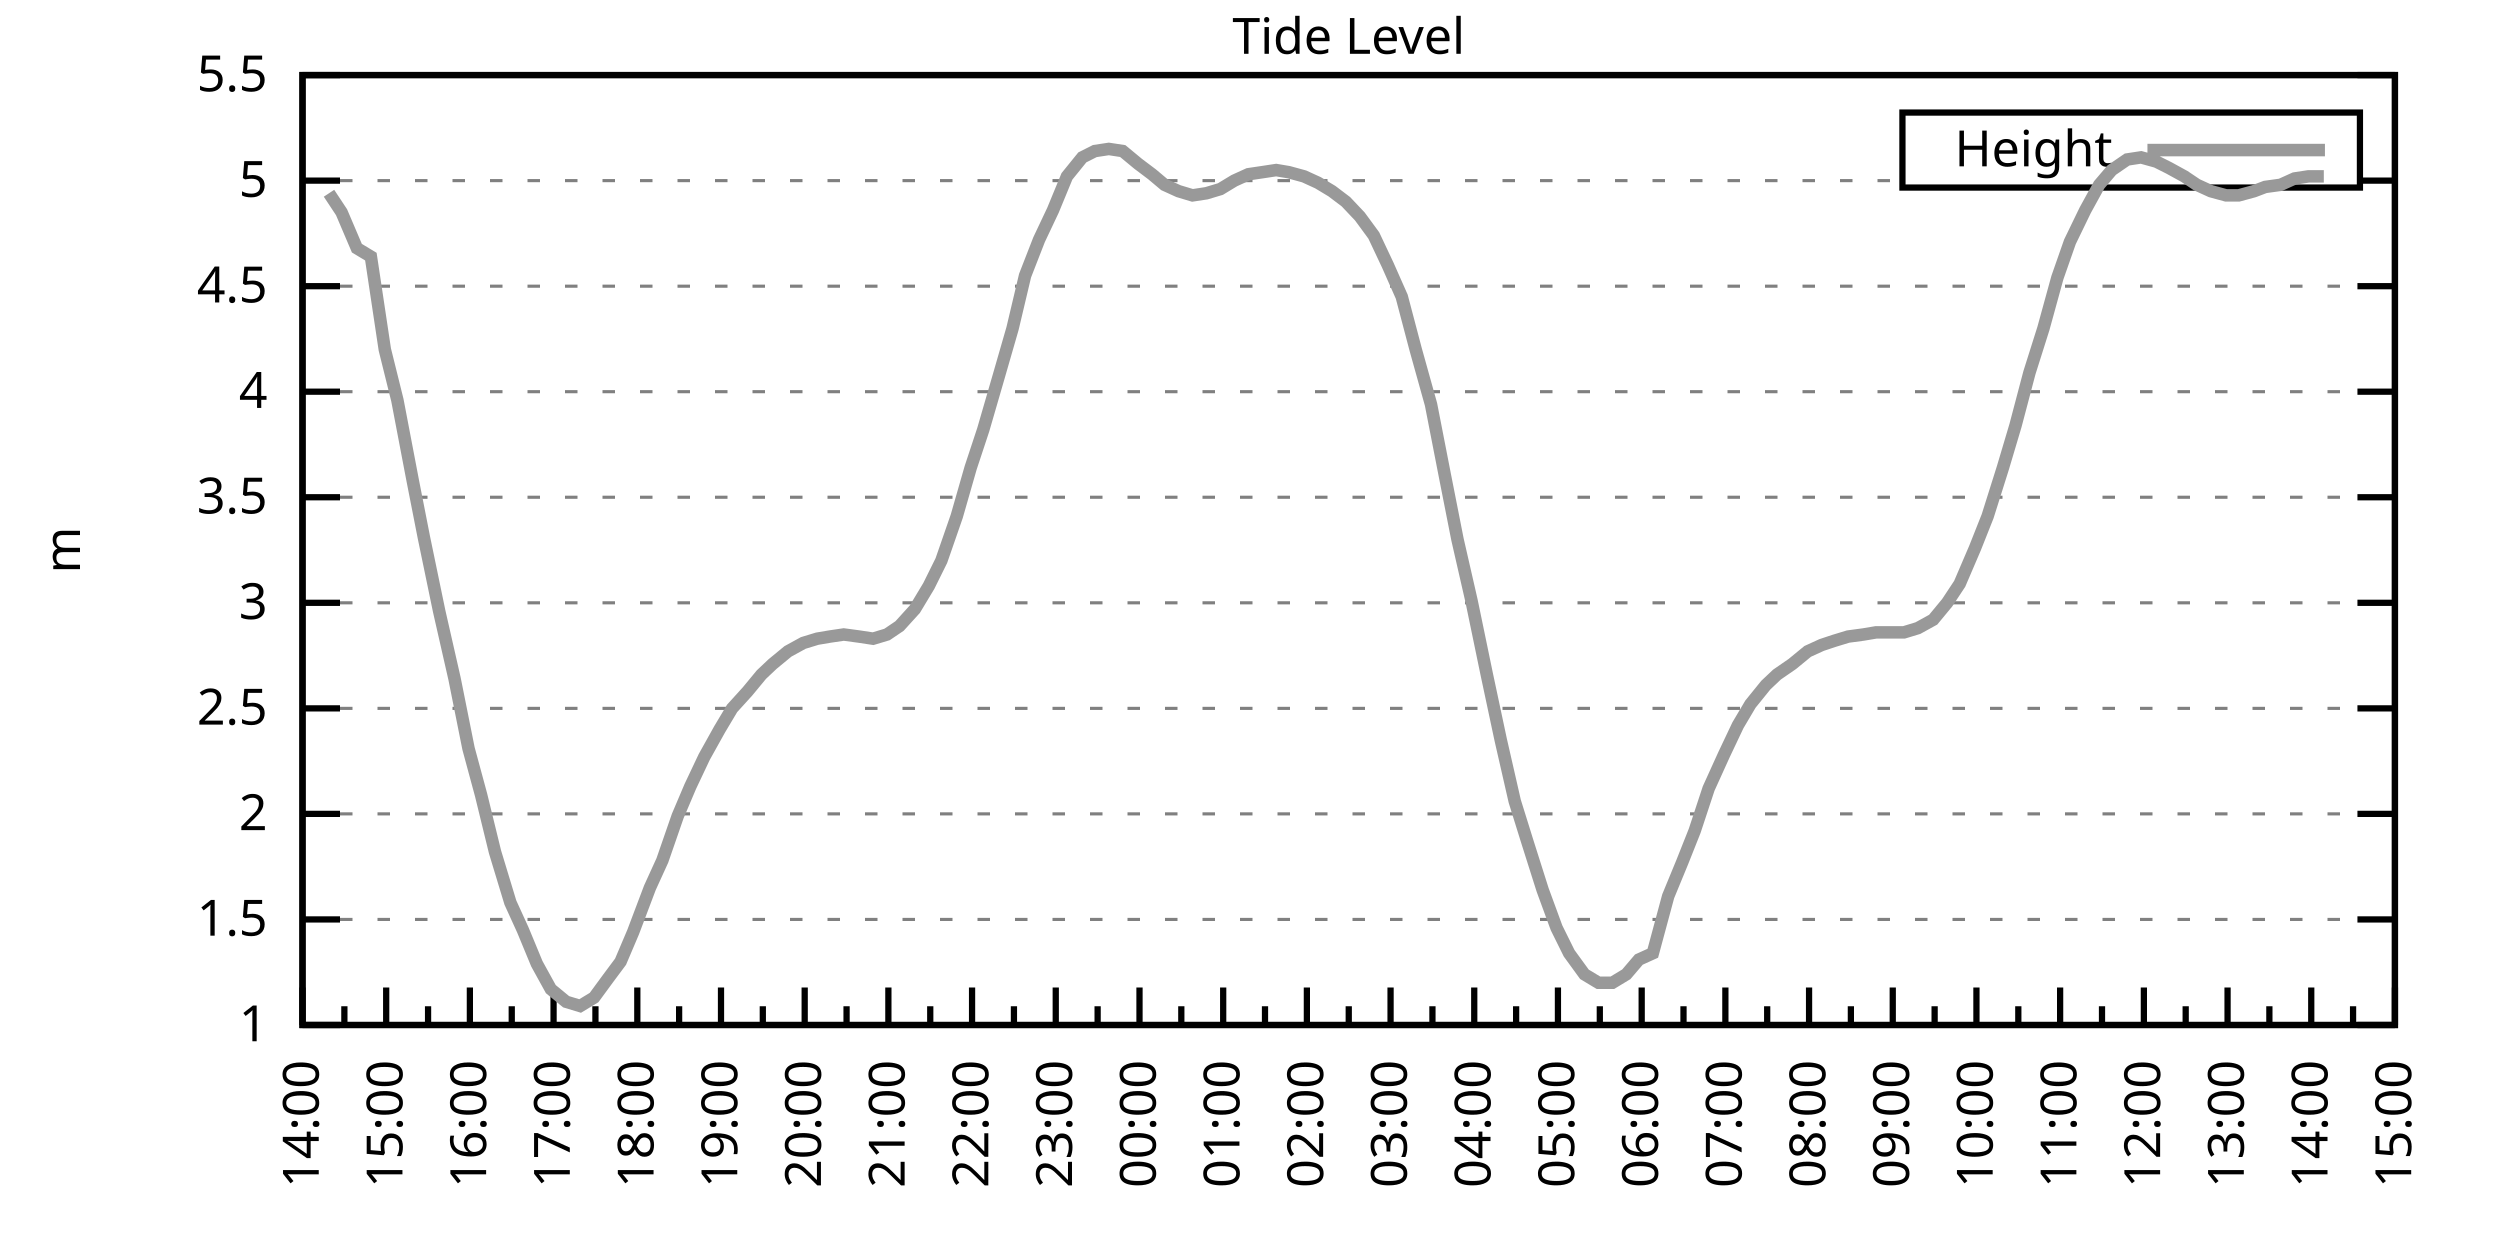
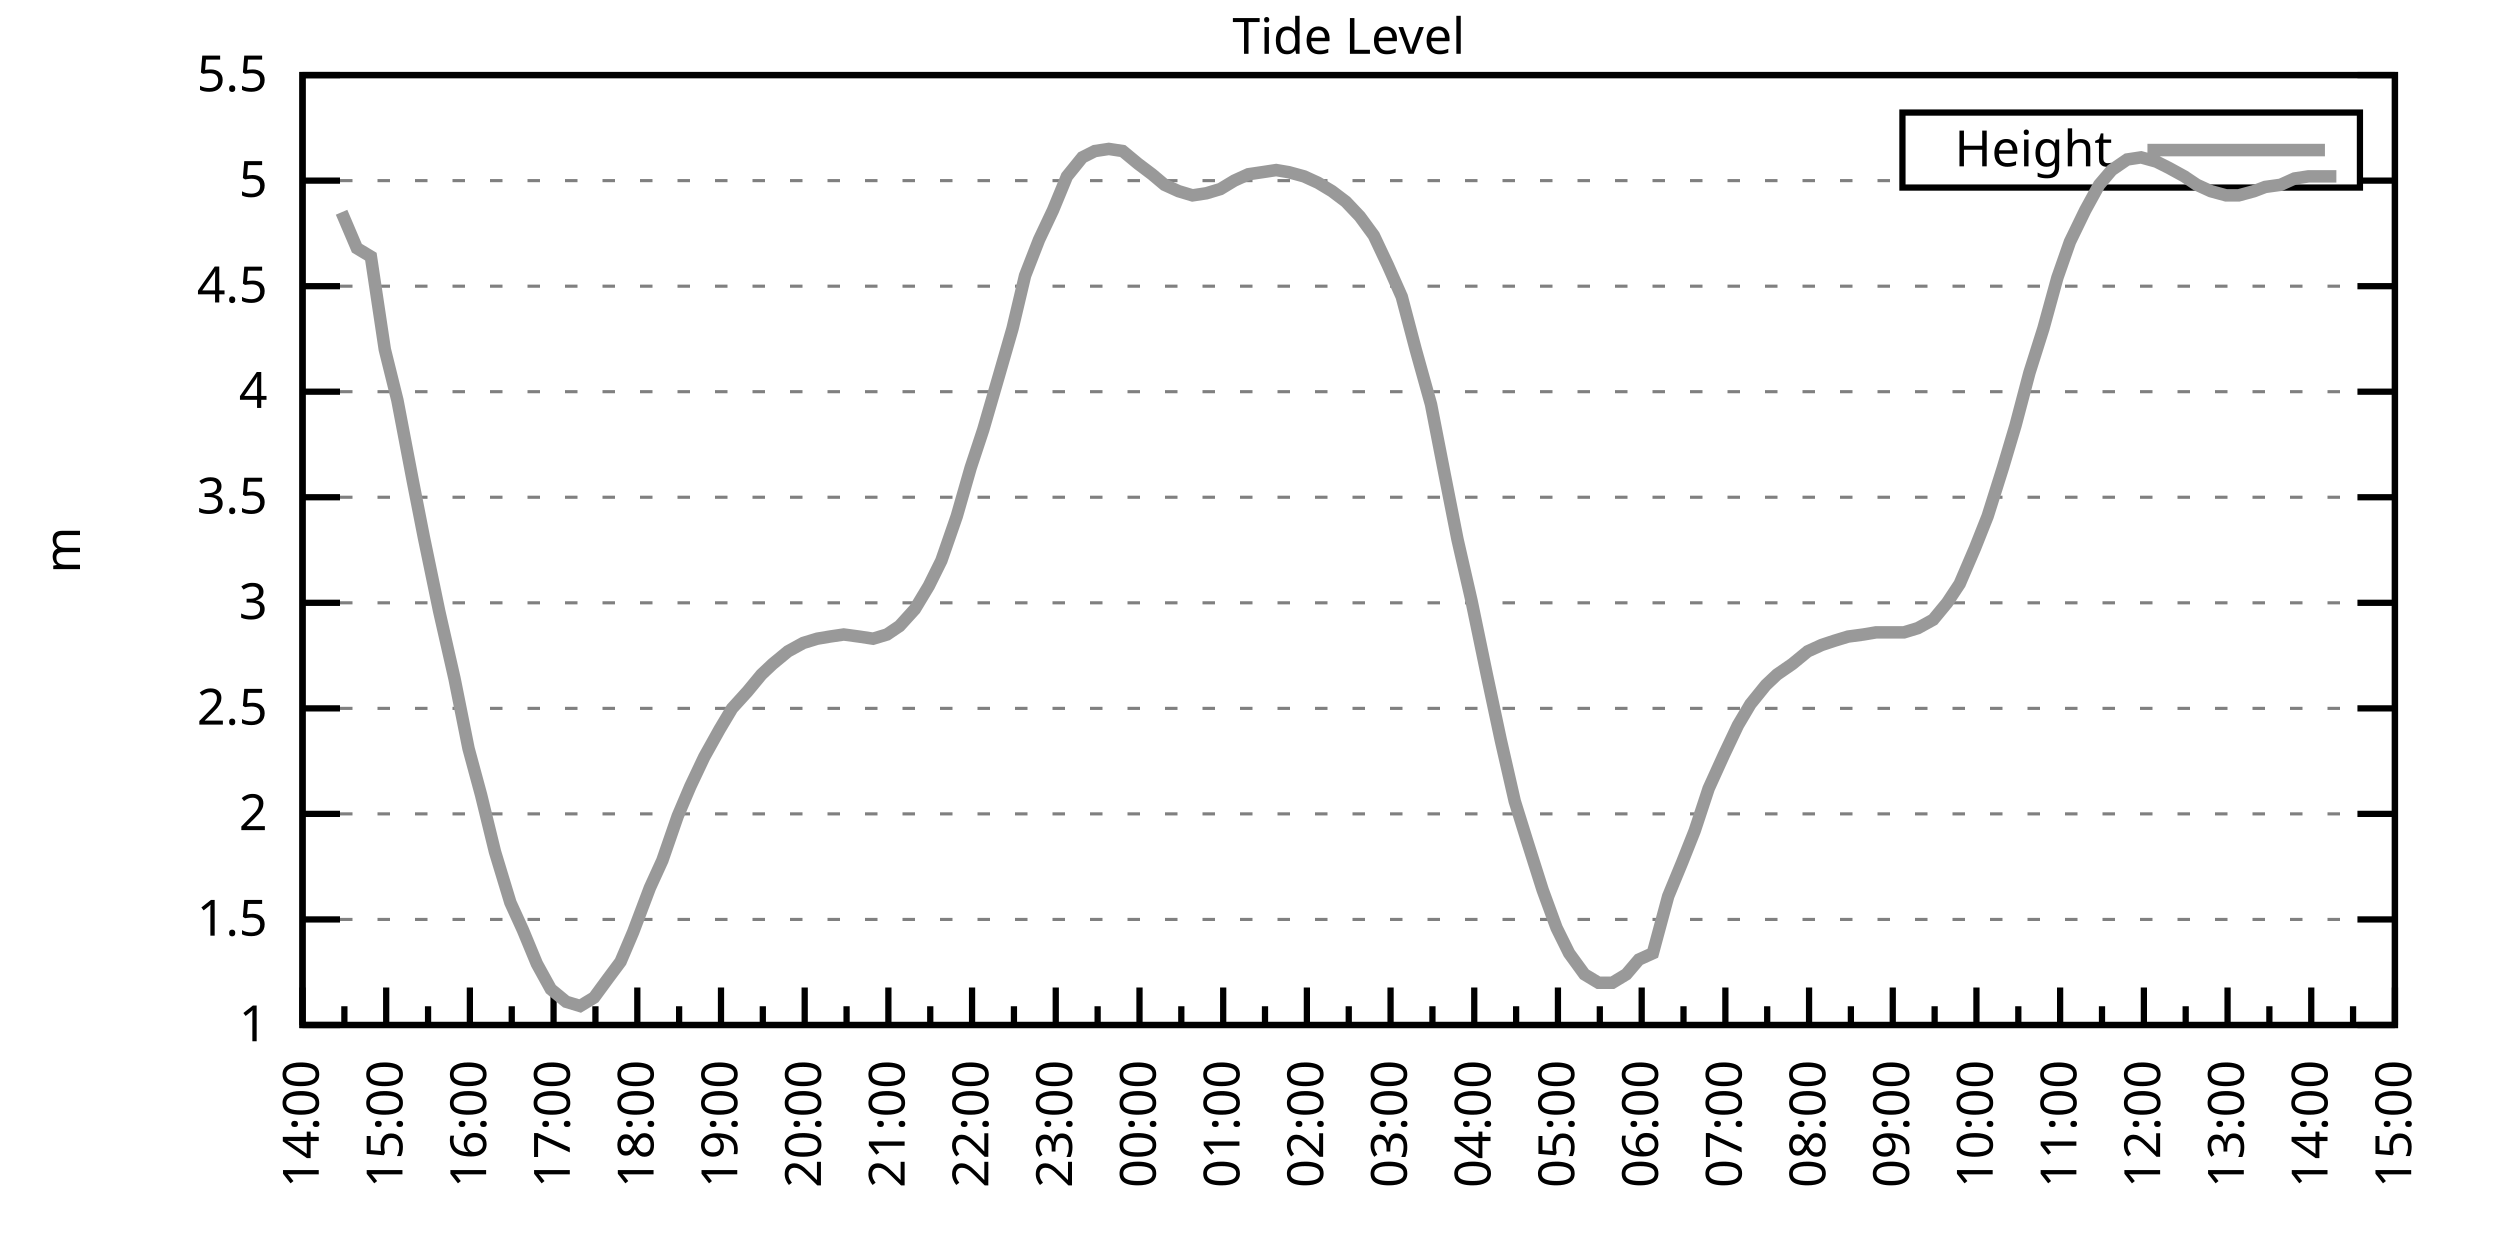
<svg xmlns="http://www.w3.org/2000/svg" xmlns:xlink="http://www.w3.org/1999/xlink" width="400" height="200" viewBox="0 0 400 200">
  <g id="gnuplot_canvas">
    <rect x="0" y="0" width="400" height="200" fill="none" />
    <defs>
      <circle id="gpDot" r="0.5" stroke-width="0.5" stroke="currentColor" />
      <path id="gpPt0" stroke-width="0.333" stroke="currentColor" d="M-1,0 h2 M0,-1 v2" />
      <path id="gpPt1" stroke-width="0.333" stroke="currentColor" d="M-1,-1 L1,1 M1,-1 L-1,1" />
      <path id="gpPt2" stroke-width="0.333" stroke="currentColor" d="M-1,0 L1,0 M0,-1 L0,1 M-1,-1 L1,1 M-1,1 L1,-1" />
      <rect id="gpPt3" stroke-width="0.333" stroke="currentColor" x="-1" y="-1" width="2" height="2" />
      <rect id="gpPt4" stroke-width="0.333" stroke="currentColor" fill="currentColor" x="-1" y="-1" width="2" height="2" />
      <circle id="gpPt5" stroke-width="0.333" stroke="currentColor" cx="0" cy="0" r="1" />
      <use xlink:href="#gpPt5" id="gpPt6" fill="currentColor" stroke="none" />
      <path id="gpPt7" stroke-width="0.333" stroke="currentColor" d="M0,-1.33 L-1.33,0.67 L1.33,0.67 z" />
      <use xlink:href="#gpPt7" id="gpPt8" fill="currentColor" stroke="none" />
      <use xlink:href="#gpPt7" id="gpPt9" stroke="currentColor" transform="rotate(180)" />
      <use xlink:href="#gpPt9" id="gpPt10" fill="currentColor" stroke="none" />
      <use xlink:href="#gpPt3" id="gpPt11" stroke="currentColor" transform="rotate(45)" />
      <use xlink:href="#gpPt11" id="gpPt12" fill="currentColor" stroke="none" />
      <path id="gpPt13" stroke-width="0.333" stroke="currentColor" d="M0,1.330 L1.265,0.411 L0.782,-1.067 L-0.782,-1.076 L-1.265,0.411 z" />
      <use xlink:href="#gpPt13" id="gpPt14" fill="currentColor" stroke="none" />
      <filter id="textbox" filterUnits="objectBoundingBox" x="0" y="0" height="1" width="1">
        <feFlood flood-color="white" flood-opacity="1" result="bgnd" />
        <feComposite in="SourceGraphic" in2="bgnd" operator="atop" />
      </filter>
      <filter id="greybox" filterUnits="objectBoundingBox" x="0" y="0" height="1" width="1">
        <feFlood flood-color="lightgrey" flood-opacity="1" result="grey" />
        <feComposite in="SourceGraphic" in2="grey" operator="atop" />
      </filter>
    </defs>
    <g fill="none" color="white" stroke="currentColor" stroke-width="1.00" stroke-linecap="butt" stroke-linejoin="miter">
</g>
    <g fill="none" color="black" stroke="currentColor" stroke-width="1.00" stroke-linecap="butt" stroke-linejoin="miter">
      <g stroke="none" shape-rendering="crispEdges">
        <polygon fill="rgb(255, 255, 255)" points="48.40,164.00 383.18,164.00 383.18,12.02 48.40,12.02 " />
      </g>
    </g>
    <g fill="none" color="black" stroke="currentColor" stroke-width="1.00" stroke-linecap="butt" stroke-linejoin="miter">
</g>
    <g fill="none" color="black" stroke="black" stroke-width="0.50" stroke-linecap="butt" stroke-linejoin="miter">
</g>
    <g fill="none" color="gray" stroke="currentColor" stroke-width="0.50" stroke-linecap="butt" stroke-linejoin="miter">
      <path stroke="gray" stroke-dasharray="2,4" class="gridline" d="M48.40,164.00 L383.19,164.00  " />
    </g>
    <g fill="none" color="gray" stroke="gray" stroke-width="1.00" stroke-linecap="butt" stroke-linejoin="miter">
</g>
    <g fill="none" color="black" stroke="currentColor" stroke-width="1.00" stroke-linecap="butt" stroke-linejoin="miter">
      <path stroke="black" d="M48.40,164.00 L54.40,164.00 M383.19,164.00 L377.19,164.00  " />
      <g transform="translate(42.80,166.60)" stroke="none" fill="black" font-family="Sans" font-size="8.00" text-anchor="end">
        <text>
          <tspan font-family="Sans"> 1</tspan>
        </text>
      </g>
    </g>
    <g fill="none" color="black" stroke="currentColor" stroke-width="1.00" stroke-linecap="butt" stroke-linejoin="miter">
</g>
    <g fill="none" color="black" stroke="black" stroke-width="0.50" stroke-linecap="butt" stroke-linejoin="miter">
</g>
    <g fill="none" color="gray" stroke="currentColor" stroke-width="0.50" stroke-linecap="butt" stroke-linejoin="miter">
      <path stroke="gray" stroke-dasharray="2,4" class="gridline" d="M48.40,147.11 L383.19,147.11  " />
    </g>
    <g fill="none" color="gray" stroke="gray" stroke-width="1.00" stroke-linecap="butt" stroke-linejoin="miter">
</g>
    <g fill="none" color="black" stroke="currentColor" stroke-width="1.00" stroke-linecap="butt" stroke-linejoin="miter">
      <path stroke="black" d="M48.40,147.11 L54.40,147.11 M383.19,147.11 L377.19,147.11  " />
      <g transform="translate(42.80,149.71)" stroke="none" fill="black" font-family="Sans" font-size="8.00" text-anchor="end">
        <text>
          <tspan font-family="Sans"> 1.5</tspan>
        </text>
      </g>
    </g>
    <g fill="none" color="black" stroke="currentColor" stroke-width="1.00" stroke-linecap="butt" stroke-linejoin="miter">
</g>
    <g fill="none" color="black" stroke="black" stroke-width="0.50" stroke-linecap="butt" stroke-linejoin="miter">
</g>
    <g fill="none" color="gray" stroke="currentColor" stroke-width="0.50" stroke-linecap="butt" stroke-linejoin="miter">
      <path stroke="gray" stroke-dasharray="2,4" class="gridline" d="M48.40,130.22 L383.19,130.22  " />
    </g>
    <g fill="none" color="gray" stroke="gray" stroke-width="1.00" stroke-linecap="butt" stroke-linejoin="miter">
</g>
    <g fill="none" color="black" stroke="currentColor" stroke-width="1.00" stroke-linecap="butt" stroke-linejoin="miter">
      <path stroke="black" d="M48.40,130.22 L54.40,130.22 M383.19,130.22 L377.19,130.22  " />
      <g transform="translate(42.80,132.82)" stroke="none" fill="black" font-family="Sans" font-size="8.00" text-anchor="end">
        <text>
          <tspan font-family="Sans"> 2</tspan>
        </text>
      </g>
    </g>
    <g fill="none" color="black" stroke="currentColor" stroke-width="1.00" stroke-linecap="butt" stroke-linejoin="miter">
</g>
    <g fill="none" color="black" stroke="black" stroke-width="0.50" stroke-linecap="butt" stroke-linejoin="miter">
</g>
    <g fill="none" color="gray" stroke="currentColor" stroke-width="0.50" stroke-linecap="butt" stroke-linejoin="miter">
      <path stroke="gray" stroke-dasharray="2,4" class="gridline" d="M48.40,113.34 L383.19,113.34  " />
    </g>
    <g fill="none" color="gray" stroke="gray" stroke-width="1.00" stroke-linecap="butt" stroke-linejoin="miter">
</g>
    <g fill="none" color="black" stroke="currentColor" stroke-width="1.00" stroke-linecap="butt" stroke-linejoin="miter">
      <path stroke="black" d="M48.40,113.34 L54.40,113.34 M383.19,113.34 L377.19,113.34  " />
      <g transform="translate(42.80,115.94)" stroke="none" fill="black" font-family="Sans" font-size="8.00" text-anchor="end">
        <text>
          <tspan font-family="Sans"> 2.5</tspan>
        </text>
      </g>
    </g>
    <g fill="none" color="black" stroke="currentColor" stroke-width="1.00" stroke-linecap="butt" stroke-linejoin="miter">
</g>
    <g fill="none" color="black" stroke="black" stroke-width="0.50" stroke-linecap="butt" stroke-linejoin="miter">
</g>
    <g fill="none" color="gray" stroke="currentColor" stroke-width="0.50" stroke-linecap="butt" stroke-linejoin="miter">
      <path stroke="gray" stroke-dasharray="2,4" class="gridline" d="M48.40,96.45 L383.19,96.45  " />
    </g>
    <g fill="none" color="gray" stroke="gray" stroke-width="1.00" stroke-linecap="butt" stroke-linejoin="miter">
</g>
    <g fill="none" color="black" stroke="currentColor" stroke-width="1.00" stroke-linecap="butt" stroke-linejoin="miter">
      <path stroke="black" d="M48.40,96.45 L54.40,96.45 M383.19,96.45 L377.19,96.45  " />
      <g transform="translate(42.80,99.05)" stroke="none" fill="black" font-family="Sans" font-size="8.00" text-anchor="end">
        <text>
          <tspan font-family="Sans"> 3</tspan>
        </text>
      </g>
    </g>
    <g fill="none" color="black" stroke="currentColor" stroke-width="1.00" stroke-linecap="butt" stroke-linejoin="miter">
</g>
    <g fill="none" color="black" stroke="black" stroke-width="0.50" stroke-linecap="butt" stroke-linejoin="miter">
</g>
    <g fill="none" color="gray" stroke="currentColor" stroke-width="0.50" stroke-linecap="butt" stroke-linejoin="miter">
      <path stroke="gray" stroke-dasharray="2,4" class="gridline" d="M48.40,79.56 L383.19,79.56  " />
    </g>
    <g fill="none" color="gray" stroke="gray" stroke-width="1.00" stroke-linecap="butt" stroke-linejoin="miter">
</g>
    <g fill="none" color="black" stroke="currentColor" stroke-width="1.00" stroke-linecap="butt" stroke-linejoin="miter">
      <path stroke="black" d="M48.40,79.56 L54.40,79.56 M383.19,79.56 L377.19,79.56  " />
      <g transform="translate(42.80,82.16)" stroke="none" fill="black" font-family="Sans" font-size="8.00" text-anchor="end">
        <text>
          <tspan font-family="Sans"> 3.5</tspan>
        </text>
      </g>
    </g>
    <g fill="none" color="black" stroke="currentColor" stroke-width="1.00" stroke-linecap="butt" stroke-linejoin="miter">
</g>
    <g fill="none" color="black" stroke="black" stroke-width="0.50" stroke-linecap="butt" stroke-linejoin="miter">
</g>
    <g fill="none" color="gray" stroke="currentColor" stroke-width="0.50" stroke-linecap="butt" stroke-linejoin="miter">
      <path stroke="gray" stroke-dasharray="2,4" class="gridline" d="M48.40,62.67 L383.19,62.67  " />
    </g>
    <g fill="none" color="gray" stroke="gray" stroke-width="1.00" stroke-linecap="butt" stroke-linejoin="miter">
</g>
    <g fill="none" color="black" stroke="currentColor" stroke-width="1.00" stroke-linecap="butt" stroke-linejoin="miter">
      <path stroke="black" d="M48.40,62.67 L54.40,62.67 M383.19,62.67 L377.19,62.67  " />
      <g transform="translate(42.80,65.27)" stroke="none" fill="black" font-family="Sans" font-size="8.00" text-anchor="end">
        <text>
          <tspan font-family="Sans"> 4</tspan>
        </text>
      </g>
    </g>
    <g fill="none" color="black" stroke="currentColor" stroke-width="1.00" stroke-linecap="butt" stroke-linejoin="miter">
</g>
    <g fill="none" color="black" stroke="black" stroke-width="0.50" stroke-linecap="butt" stroke-linejoin="miter">
</g>
    <g fill="none" color="gray" stroke="currentColor" stroke-width="0.50" stroke-linecap="butt" stroke-linejoin="miter">
      <path stroke="gray" stroke-dasharray="2,4" class="gridline" d="M48.40,45.79 L383.19,45.79  " />
    </g>
    <g fill="none" color="gray" stroke="gray" stroke-width="1.00" stroke-linecap="butt" stroke-linejoin="miter">
</g>
    <g fill="none" color="black" stroke="currentColor" stroke-width="1.00" stroke-linecap="butt" stroke-linejoin="miter">
      <path stroke="black" d="M48.40,45.79 L54.40,45.79 M383.19,45.79 L377.19,45.79  " />
      <g transform="translate(42.80,48.39)" stroke="none" fill="black" font-family="Sans" font-size="8.00" text-anchor="end">
        <text>
          <tspan font-family="Sans"> 4.5</tspan>
        </text>
      </g>
    </g>
    <g fill="none" color="black" stroke="currentColor" stroke-width="1.00" stroke-linecap="butt" stroke-linejoin="miter">
</g>
    <g fill="none" color="black" stroke="black" stroke-width="0.50" stroke-linecap="butt" stroke-linejoin="miter">
</g>
    <g fill="none" color="gray" stroke="currentColor" stroke-width="0.50" stroke-linecap="butt" stroke-linejoin="miter">
      <path stroke="gray" stroke-dasharray="2,4" class="gridline" d="M48.40,28.90 L304.39,28.90 M377.59,28.90 L383.19,28.90  " />
    </g>
    <g fill="none" color="gray" stroke="gray" stroke-width="1.00" stroke-linecap="butt" stroke-linejoin="miter">
</g>
    <g fill="none" color="black" stroke="currentColor" stroke-width="1.00" stroke-linecap="butt" stroke-linejoin="miter">
      <path stroke="black" d="M48.40,28.90 L54.40,28.90 M383.19,28.90 L377.19,28.90  " />
      <g transform="translate(42.80,31.50)" stroke="none" fill="black" font-family="Sans" font-size="8.00" text-anchor="end">
        <text>
          <tspan font-family="Sans"> 5</tspan>
        </text>
      </g>
    </g>
    <g fill="none" color="black" stroke="currentColor" stroke-width="1.00" stroke-linecap="butt" stroke-linejoin="miter">
</g>
    <g fill="none" color="black" stroke="black" stroke-width="0.50" stroke-linecap="butt" stroke-linejoin="miter">
</g>
    <g fill="none" color="gray" stroke="currentColor" stroke-width="0.50" stroke-linecap="butt" stroke-linejoin="miter">
      <path stroke="gray" stroke-dasharray="2,4" class="gridline" d="M48.40,12.01 L383.19,12.01  " />
    </g>
    <g fill="none" color="gray" stroke="gray" stroke-width="1.00" stroke-linecap="butt" stroke-linejoin="miter">
</g>
    <g fill="none" color="black" stroke="currentColor" stroke-width="1.00" stroke-linecap="butt" stroke-linejoin="miter">
      <path stroke="black" d="M48.40,12.01 L54.40,12.01 M383.19,12.01 L377.19,12.01  " />
      <g transform="translate(42.80,14.61)" stroke="none" fill="black" font-family="Sans" font-size="8.00" text-anchor="end">
        <text>
          <tspan font-family="Sans"> 5.5</tspan>
        </text>
      </g>
    </g>
    <g fill="none" color="black" stroke="currentColor" stroke-width="1.00" stroke-linecap="butt" stroke-linejoin="miter">
      <path stroke="black" d="M48.40,164.00 L48.40,158.00  " />
      <g transform="translate(51.00,169.60) rotate(270)" stroke="none" fill="black" font-family="Sans" font-size="8.00" text-anchor="end">
        <text>
          <tspan font-family="Sans">14:00</tspan>
        </text>
      </g>
    </g>
    <g fill="none" color="black" stroke="currentColor" stroke-width="1.00" stroke-linecap="butt" stroke-linejoin="miter">
      <path stroke="black" d="M55.10,164.00 L55.10,161.00 M61.79,164.00 L61.79,158.00  " />
      <g transform="translate(64.39,169.60) rotate(270)" stroke="none" fill="black" font-family="Sans" font-size="8.00" text-anchor="end">
        <text>
          <tspan font-family="Sans">15:00</tspan>
        </text>
      </g>
    </g>
    <g fill="none" color="black" stroke="currentColor" stroke-width="1.00" stroke-linecap="butt" stroke-linejoin="miter">
      <path stroke="black" d="M68.49,164.00 L68.49,161.00 M75.18,164.00 L75.18,158.00  " />
      <g transform="translate(77.78,169.60) rotate(270)" stroke="none" fill="black" font-family="Sans" font-size="8.00" text-anchor="end">
        <text>
          <tspan font-family="Sans">16:00</tspan>
        </text>
      </g>
    </g>
    <g fill="none" color="black" stroke="currentColor" stroke-width="1.00" stroke-linecap="butt" stroke-linejoin="miter">
      <path stroke="black" d="M81.88,164.00 L81.88,161.00 M88.57,164.00 L88.57,158.00  " />
      <g transform="translate(91.17,169.60) rotate(270)" stroke="none" fill="black" font-family="Sans" font-size="8.00" text-anchor="end">
        <text>
          <tspan font-family="Sans">17:00</tspan>
        </text>
      </g>
    </g>
    <g fill="none" color="black" stroke="currentColor" stroke-width="1.00" stroke-linecap="butt" stroke-linejoin="miter">
      <path stroke="black" d="M95.27,164.00 L95.27,161.00 M101.97,164.00 L101.97,158.00  " />
      <g transform="translate(104.57,169.60) rotate(270)" stroke="none" fill="black" font-family="Sans" font-size="8.00" text-anchor="end">
        <text>
          <tspan font-family="Sans">18:00</tspan>
        </text>
      </g>
    </g>
    <g fill="none" color="black" stroke="currentColor" stroke-width="1.00" stroke-linecap="butt" stroke-linejoin="miter">
      <path stroke="black" d="M108.66,164.00 L108.66,161.00 M115.36,164.00 L115.36,158.00  " />
      <g transform="translate(117.96,169.60) rotate(270)" stroke="none" fill="black" font-family="Sans" font-size="8.00" text-anchor="end">
        <text>
          <tspan font-family="Sans">19:00</tspan>
        </text>
      </g>
    </g>
    <g fill="none" color="black" stroke="currentColor" stroke-width="1.00" stroke-linecap="butt" stroke-linejoin="miter">
      <path stroke="black" d="M122.05,164.00 L122.05,161.00 M128.75,164.00 L128.75,158.00  " />
      <g transform="translate(131.35,169.60) rotate(270)" stroke="none" fill="black" font-family="Sans" font-size="8.00" text-anchor="end">
        <text>
          <tspan font-family="Sans">20:00</tspan>
        </text>
      </g>
    </g>
    <g fill="none" color="black" stroke="currentColor" stroke-width="1.00" stroke-linecap="butt" stroke-linejoin="miter">
      <path stroke="black" d="M135.45,164.00 L135.45,161.00 M142.14,164.00 L142.14,158.00  " />
      <g transform="translate(144.74,169.60) rotate(270)" stroke="none" fill="black" font-family="Sans" font-size="8.00" text-anchor="end">
        <text>
          <tspan font-family="Sans">21:00</tspan>
        </text>
      </g>
    </g>
    <g fill="none" color="black" stroke="currentColor" stroke-width="1.00" stroke-linecap="butt" stroke-linejoin="miter">
      <path stroke="black" d="M148.84,164.00 L148.84,161.00 M155.53,164.00 L155.53,158.00  " />
      <g transform="translate(158.13,169.60) rotate(270)" stroke="none" fill="black" font-family="Sans" font-size="8.00" text-anchor="end">
        <text>
          <tspan font-family="Sans">22:00</tspan>
        </text>
      </g>
    </g>
    <g fill="none" color="black" stroke="currentColor" stroke-width="1.00" stroke-linecap="butt" stroke-linejoin="miter">
      <path stroke="black" d="M162.23,164.00 L162.23,161.00 M168.92,164.00 L168.92,158.00  " />
      <g transform="translate(171.52,169.60) rotate(270)" stroke="none" fill="black" font-family="Sans" font-size="8.00" text-anchor="end">
        <text>
          <tspan font-family="Sans">23:00</tspan>
        </text>
      </g>
    </g>
    <g fill="none" color="black" stroke="currentColor" stroke-width="1.00" stroke-linecap="butt" stroke-linejoin="miter">
      <path stroke="black" d="M175.62,164.00 L175.62,161.00 M182.32,164.00 L182.32,158.00  " />
      <g transform="translate(184.92,169.60) rotate(270)" stroke="none" fill="black" font-family="Sans" font-size="8.00" text-anchor="end">
        <text>
          <tspan font-family="Sans">00:00</tspan>
        </text>
      </g>
    </g>
    <g fill="none" color="black" stroke="currentColor" stroke-width="1.00" stroke-linecap="butt" stroke-linejoin="miter">
      <path stroke="black" d="M189.01,164.00 L189.01,161.00 M195.71,164.00 L195.71,158.00  " />
      <g transform="translate(198.31,169.60) rotate(270)" stroke="none" fill="black" font-family="Sans" font-size="8.00" text-anchor="end">
        <text>
          <tspan font-family="Sans">01:00</tspan>
        </text>
      </g>
    </g>
    <g fill="none" color="black" stroke="currentColor" stroke-width="1.00" stroke-linecap="butt" stroke-linejoin="miter">
      <path stroke="black" d="M202.40,164.00 L202.40,161.00 M209.10,164.00 L209.10,158.00  " />
      <g transform="translate(211.70,169.60) rotate(270)" stroke="none" fill="black" font-family="Sans" font-size="8.00" text-anchor="end">
        <text>
          <tspan font-family="Sans">02:00</tspan>
        </text>
      </g>
    </g>
    <g fill="none" color="black" stroke="currentColor" stroke-width="1.00" stroke-linecap="butt" stroke-linejoin="miter">
      <path stroke="black" d="M215.80,164.00 L215.80,161.00 M222.49,164.00 L222.49,158.00  " />
      <g transform="translate(225.09,169.60) rotate(270)" stroke="none" fill="black" font-family="Sans" font-size="8.00" text-anchor="end">
        <text>
          <tspan font-family="Sans">03:00</tspan>
        </text>
      </g>
    </g>
    <g fill="none" color="black" stroke="currentColor" stroke-width="1.00" stroke-linecap="butt" stroke-linejoin="miter">
      <path stroke="black" d="M229.19,164.00 L229.19,161.00 M235.88,164.00 L235.88,158.00  " />
      <g transform="translate(238.48,169.60) rotate(270)" stroke="none" fill="black" font-family="Sans" font-size="8.00" text-anchor="end">
        <text>
          <tspan font-family="Sans">04:00</tspan>
        </text>
      </g>
    </g>
    <g fill="none" color="black" stroke="currentColor" stroke-width="1.00" stroke-linecap="butt" stroke-linejoin="miter">
      <path stroke="black" d="M242.58,164.00 L242.58,161.00 M249.27,164.00 L249.27,158.00  " />
      <g transform="translate(251.87,169.60) rotate(270)" stroke="none" fill="black" font-family="Sans" font-size="8.00" text-anchor="end">
        <text>
          <tspan font-family="Sans">05:00</tspan>
        </text>
      </g>
    </g>
    <g fill="none" color="black" stroke="currentColor" stroke-width="1.00" stroke-linecap="butt" stroke-linejoin="miter">
      <path stroke="black" d="M255.97,164.00 L255.97,161.00 M262.67,164.00 L262.67,158.00  " />
      <g transform="translate(265.27,169.60) rotate(270)" stroke="none" fill="black" font-family="Sans" font-size="8.00" text-anchor="end">
        <text>
          <tspan font-family="Sans">06:00</tspan>
        </text>
      </g>
    </g>
    <g fill="none" color="black" stroke="currentColor" stroke-width="1.00" stroke-linecap="butt" stroke-linejoin="miter">
      <path stroke="black" d="M269.36,164.00 L269.36,161.00 M276.06,164.00 L276.06,158.00  " />
      <g transform="translate(278.66,169.60) rotate(270)" stroke="none" fill="black" font-family="Sans" font-size="8.00" text-anchor="end">
        <text>
          <tspan font-family="Sans">07:00</tspan>
        </text>
      </g>
    </g>
    <g fill="none" color="black" stroke="currentColor" stroke-width="1.00" stroke-linecap="butt" stroke-linejoin="miter">
      <path stroke="black" d="M282.75,164.00 L282.75,161.00 M289.45,164.00 L289.45,158.00  " />
      <g transform="translate(292.05,169.60) rotate(270)" stroke="none" fill="black" font-family="Sans" font-size="8.00" text-anchor="end">
        <text>
          <tspan font-family="Sans">08:00</tspan>
        </text>
      </g>
    </g>
    <g fill="none" color="black" stroke="currentColor" stroke-width="1.00" stroke-linecap="butt" stroke-linejoin="miter">
      <path stroke="black" d="M296.14,164.00 L296.14,161.00 M302.84,164.00 L302.84,158.00  " />
      <g transform="translate(305.44,169.60) rotate(270)" stroke="none" fill="black" font-family="Sans" font-size="8.00" text-anchor="end">
        <text>
          <tspan font-family="Sans">09:00</tspan>
        </text>
      </g>
    </g>
    <g fill="none" color="black" stroke="currentColor" stroke-width="1.00" stroke-linecap="butt" stroke-linejoin="miter">
      <path stroke="black" d="M309.54,164.00 L309.54,161.00 M316.23,164.00 L316.23,158.00  " />
      <g transform="translate(318.83,169.60) rotate(270)" stroke="none" fill="black" font-family="Sans" font-size="8.00" text-anchor="end">
        <text>
          <tspan font-family="Sans">10:00</tspan>
        </text>
      </g>
    </g>
    <g fill="none" color="black" stroke="currentColor" stroke-width="1.00" stroke-linecap="butt" stroke-linejoin="miter">
      <path stroke="black" d="M322.93,164.00 L322.93,161.00 M329.62,164.00 L329.62,158.00  " />
      <g transform="translate(332.22,169.60) rotate(270)" stroke="none" fill="black" font-family="Sans" font-size="8.00" text-anchor="end">
        <text>
          <tspan font-family="Sans">11:00</tspan>
        </text>
      </g>
    </g>
    <g fill="none" color="black" stroke="currentColor" stroke-width="1.00" stroke-linecap="butt" stroke-linejoin="miter">
      <path stroke="black" d="M336.32,164.00 L336.32,161.00 M343.02,164.00 L343.02,158.00  " />
      <g transform="translate(345.62,169.60) rotate(270)" stroke="none" fill="black" font-family="Sans" font-size="8.00" text-anchor="end">
        <text>
          <tspan font-family="Sans">12:00</tspan>
        </text>
      </g>
    </g>
    <g fill="none" color="black" stroke="currentColor" stroke-width="1.00" stroke-linecap="butt" stroke-linejoin="miter">
      <path stroke="black" d="M349.71,164.00 L349.71,161.00 M356.41,164.00 L356.41,158.00  " />
      <g transform="translate(359.01,169.60) rotate(270)" stroke="none" fill="black" font-family="Sans" font-size="8.00" text-anchor="end">
        <text>
          <tspan font-family="Sans">13:00</tspan>
        </text>
      </g>
    </g>
    <g fill="none" color="black" stroke="currentColor" stroke-width="1.00" stroke-linecap="butt" stroke-linejoin="miter">
      <path stroke="black" d="M363.10,164.00 L363.10,161.00 M369.80,164.00 L369.80,158.00  " />
      <g transform="translate(372.40,169.60) rotate(270)" stroke="none" fill="black" font-family="Sans" font-size="8.00" text-anchor="end">
        <text>
          <tspan font-family="Sans">14:00</tspan>
        </text>
      </g>
    </g>
    <g fill="none" color="black" stroke="currentColor" stroke-width="1.00" stroke-linecap="butt" stroke-linejoin="miter">
      <path stroke="black" d="M376.49,164.00 L376.49,161.00 M383.19,164.00 L383.19,158.00  " />
      <g transform="translate(385.79,169.60) rotate(270)" stroke="none" fill="black" font-family="Sans" font-size="8.00" text-anchor="end">
        <text>
          <tspan font-family="Sans">15:00</tspan>
        </text>
      </g>
    </g>
    <g fill="none" color="black" stroke="currentColor" stroke-width="1.00" stroke-linecap="butt" stroke-linejoin="miter">
</g>
    <g fill="none" color="black" stroke="currentColor" stroke-width="1.00" stroke-linecap="butt" stroke-linejoin="miter">
      <path stroke="black" d="M48.40,12.01 L48.40,164.00 L383.19,164.00 L383.19,12.01 L48.40,12.01 Z  " />
    </g>
    <g fill="none" color="black" stroke="currentColor" stroke-width="1.00" stroke-linecap="butt" stroke-linejoin="miter">
      <g transform="translate(12.80,88.01) rotate(270)" stroke="none" fill="black" font-family="Sans" font-size="8.00" text-anchor="middle">
        <text>
          <tspan font-family="Sans">m</tspan>
        </text>
      </g>
    </g>
    <g fill="none" color="black" stroke="currentColor" stroke-width="1.00" stroke-linecap="butt" stroke-linejoin="miter">
</g>
    <g fill="none" color="black" stroke="currentColor" stroke-width="1.00" stroke-linecap="butt" stroke-linejoin="miter">
      <path stroke="black" d="M304.39,30.01 L304.39,18.01 L377.59,18.01 L377.59,30.01 L304.39,30.01 Z  " />
    </g>
    <g id="Tide_level_plot_1">
      <g fill="none" color="white" stroke="black" stroke-width="2.00" stroke-linecap="butt" stroke-linejoin="miter">
</g>
      <g fill="none" color="black" stroke="currentColor" stroke-width="2.00" stroke-linecap="butt" stroke-linejoin="miter">
        <g transform="translate(337.99,26.61)" stroke="none" fill="black" font-family="Sans" font-size="8.00" text-anchor="end">
          <text>
            <tspan font-family="Sans">Height</tspan>
          </text>
        </g>
      </g>
      <g fill="none" color="black" stroke="currentColor" stroke-width="2.00" stroke-linecap="butt" stroke-linejoin="miter">
-         <path stroke="rgb(153, 153, 153)" d="M343.59,24.01 L371.99,24.01 M52.64,30.92 L54.65,33.96 L57.10,39.71 L59.34,41.06 L61.57,55.92 L63.58,64.02   L66.03,76.86 L67.82,85.98 L70.27,97.80 L72.73,108.61 L74.96,119.75 L76.97,127.18 L79.20,136.30 L81.66,144.41   L83.66,148.80 L85.90,154.21 L88.13,158.26 L90.58,160.28 L92.82,160.96 L95.05,159.61 L97.28,156.57 L99.29,153.87   L101.30,149.14 L103.98,142.05 L105.98,137.66 L108.44,130.56 L110.45,125.83 L112.68,121.11 L115.13,116.71 L117.14,113.34   L119.60,110.63 L121.83,107.93 L123.62,106.24 L126.07,104.22 L128.53,102.87 L130.76,102.19 L132.77,101.85 L135.00,101.52   L137.45,101.85 L139.69,102.19 L141.92,101.52 L143.93,100.16 L146.38,97.46 L148.61,93.75 L150.62,89.69 L153.08,82.60   L155.31,74.83 L157.32,68.75 L159.77,60.31 L162.01,52.54 L164.01,44.10 L166.25,38.35 L168.48,33.63 L170.71,28.22   L173.17,25.18 L175.17,24.17 L177.41,23.83 L179.64,24.17 L182.09,26.20 L184.32,27.88 L186.33,29.57 L188.57,30.59   L190.80,31.26 L193.03,30.92 L195.26,30.25 L197.49,28.90 L199.73,27.88 L201.96,27.55 L204.19,27.21 L206.20,27.55   L208.65,28.22 L210.88,29.24 L213.12,30.59 L215.35,32.28 L217.58,34.64 L219.81,37.68 L222.04,42.41 L224.28,47.47   L226.51,55.92 L228.96,64.70 L231.20,76.18 L233.20,86.32 L235.44,96.11 L237.89,107.93 L240.12,118.40 L242.36,128.20   L244.36,134.62 L246.82,142.38 L249.05,148.46 L251.06,152.52 L253.51,155.89 L255.75,157.24 L257.98,157.24 L260.21,155.89   L262.22,153.53 L264.45,152.52 L266.91,143.40 L269.14,137.99 L271.15,132.93 L273.38,126.17 L275.83,120.77 L278.07,116.04   L280.07,112.66 L282.53,109.62 L284.32,107.93 L286.77,106.24 L289.23,104.22 L291.46,103.20 L293.47,102.53 L295.70,101.85   L298.15,101.52 L300.16,101.18 L302.62,101.18 L304.63,101.18 L306.86,100.50 L309.31,99.15 L311.54,96.45 L313.55,93.41   L316.01,87.67 L318.02,82.60 L320.47,74.83 L322.48,68.08 L324.71,59.63 L326.95,52.54 L329.18,44.43 L331.19,38.69   L333.64,33.63 L335.87,29.57 L337.88,27.21 L340.34,25.52 L342.57,25.18 L345.02,25.86 L347.03,26.87 L349.49,28.22   L351.50,29.57 L353.73,30.59 L356.18,31.26 L358.19,31.26 L360.65,30.59 L362.43,29.91 L364.89,29.57 L367.12,28.56   L369.35,28.22 L371.81,28.22  " />
+         <path stroke="rgb(153, 153, 153)" d="M343.59,24.01 L371.99,24.01 M54.65,33.96 L57.10,39.71 L59.34,41.06 L61.57,55.92 L63.58,64.02 L66.03,76.86   L67.82,85.98 L70.27,97.80 L72.73,108.61 L74.96,119.75 L76.97,127.18 L79.20,136.30 L81.66,144.41 L83.66,148.80   L85.90,154.21 L88.13,158.26 L90.58,160.28 L92.82,160.96 L95.05,159.61 L97.28,156.57 L99.29,153.87 L101.30,149.14   L103.98,142.05 L105.98,137.66 L108.44,130.56 L110.45,125.83 L112.68,121.11 L115.13,116.71 L117.14,113.34 L119.60,110.63   L121.83,107.93 L123.62,106.24 L126.07,104.22 L128.53,102.87 L130.76,102.19 L132.77,101.85 L135.00,101.52 L137.45,101.85   L139.69,102.19 L141.92,101.52 L143.93,100.16 L146.38,97.46 L148.61,93.75 L150.62,89.69 L153.08,82.60 L155.31,74.83   L157.32,68.75 L159.77,60.31 L162.01,52.54 L164.01,44.10 L166.25,38.35 L168.48,33.63 L170.71,28.22 L173.17,25.18   L175.17,24.17 L177.41,23.83 L179.64,24.17 L182.09,26.20 L184.32,27.88 L186.33,29.57 L188.57,30.59 L190.80,31.26   L193.03,30.92 L195.26,30.25 L197.49,28.90 L199.73,27.88 L201.96,27.55 L204.19,27.21 L206.20,27.55 L208.65,28.22   L210.88,29.24 L213.12,30.59 L215.35,32.28 L217.58,34.64 L219.81,37.68 L222.04,42.41 L224.28,47.47 L226.51,55.92   L228.96,64.70 L231.20,76.18 L233.20,86.32 L235.44,96.11 L237.89,107.93 L240.12,118.40 L242.36,128.20 L244.36,134.62   L246.82,142.38 L249.05,148.46 L251.06,152.52 L253.51,155.89 L255.75,157.24 L257.98,157.24 L260.21,155.89 L262.22,153.53   L264.45,152.52 L266.91,143.40 L269.14,137.99 L271.15,132.93 L273.38,126.17 L275.83,120.77 L278.07,116.04 L280.07,112.66   L282.53,109.62 L284.32,107.93 L286.77,106.24 L289.23,104.22 L291.46,103.20 L293.47,102.53 L295.70,101.85 L298.15,101.52   L300.16,101.18 L302.62,101.18 L304.63,101.18 L306.86,100.50 L309.31,99.15 L311.54,96.45 L313.55,93.41 L316.01,87.67   L318.02,82.60 L320.47,74.83 L322.48,68.08 L324.71,59.63 L326.95,52.54 L329.18,44.43 L331.19,38.69 L333.64,33.63   L335.87,29.57 L337.88,27.21 L340.34,25.52 L342.57,25.18 L345.02,25.86 L347.03,26.87 L349.49,28.22 L351.50,29.57   L353.73,30.59 L356.18,31.26 L358.19,31.26 L360.65,30.59 L362.43,29.91 L364.89,29.57 L367.12,28.56 L369.35,28.22   L371.81,28.22 L373.82,28.22  " />
      </g>
    </g>
    <g fill="none" color="black" stroke="currentColor" stroke-width="2.00" stroke-linecap="butt" stroke-linejoin="miter">
</g>
    <g fill="none" color="black" stroke="black" stroke-width="1.00" stroke-linecap="butt" stroke-linejoin="miter">
</g>
    <g fill="none" color="black" stroke="currentColor" stroke-width="1.00" stroke-linecap="butt" stroke-linejoin="miter">
      <path stroke="black" d="M48.40,12.01 L48.40,164.00 L383.19,164.00 L383.19,12.01 L48.40,12.01 Z  " />
    </g>
    <g fill="none" color="black" stroke="currentColor" stroke-width="1.00" stroke-linecap="butt" stroke-linejoin="miter">
      <g transform="translate(215.79,8.61)" stroke="none" fill="black" font-family="Sans" font-size="8.00" text-anchor="middle">
        <text>
          <tspan font-family="Sans">Tide Level</tspan>
        </text>
      </g>
    </g>
    <g fill="none" color="black" stroke="currentColor" stroke-width="1.00" stroke-linecap="butt" stroke-linejoin="miter">
</g>
  </g>
</svg>
